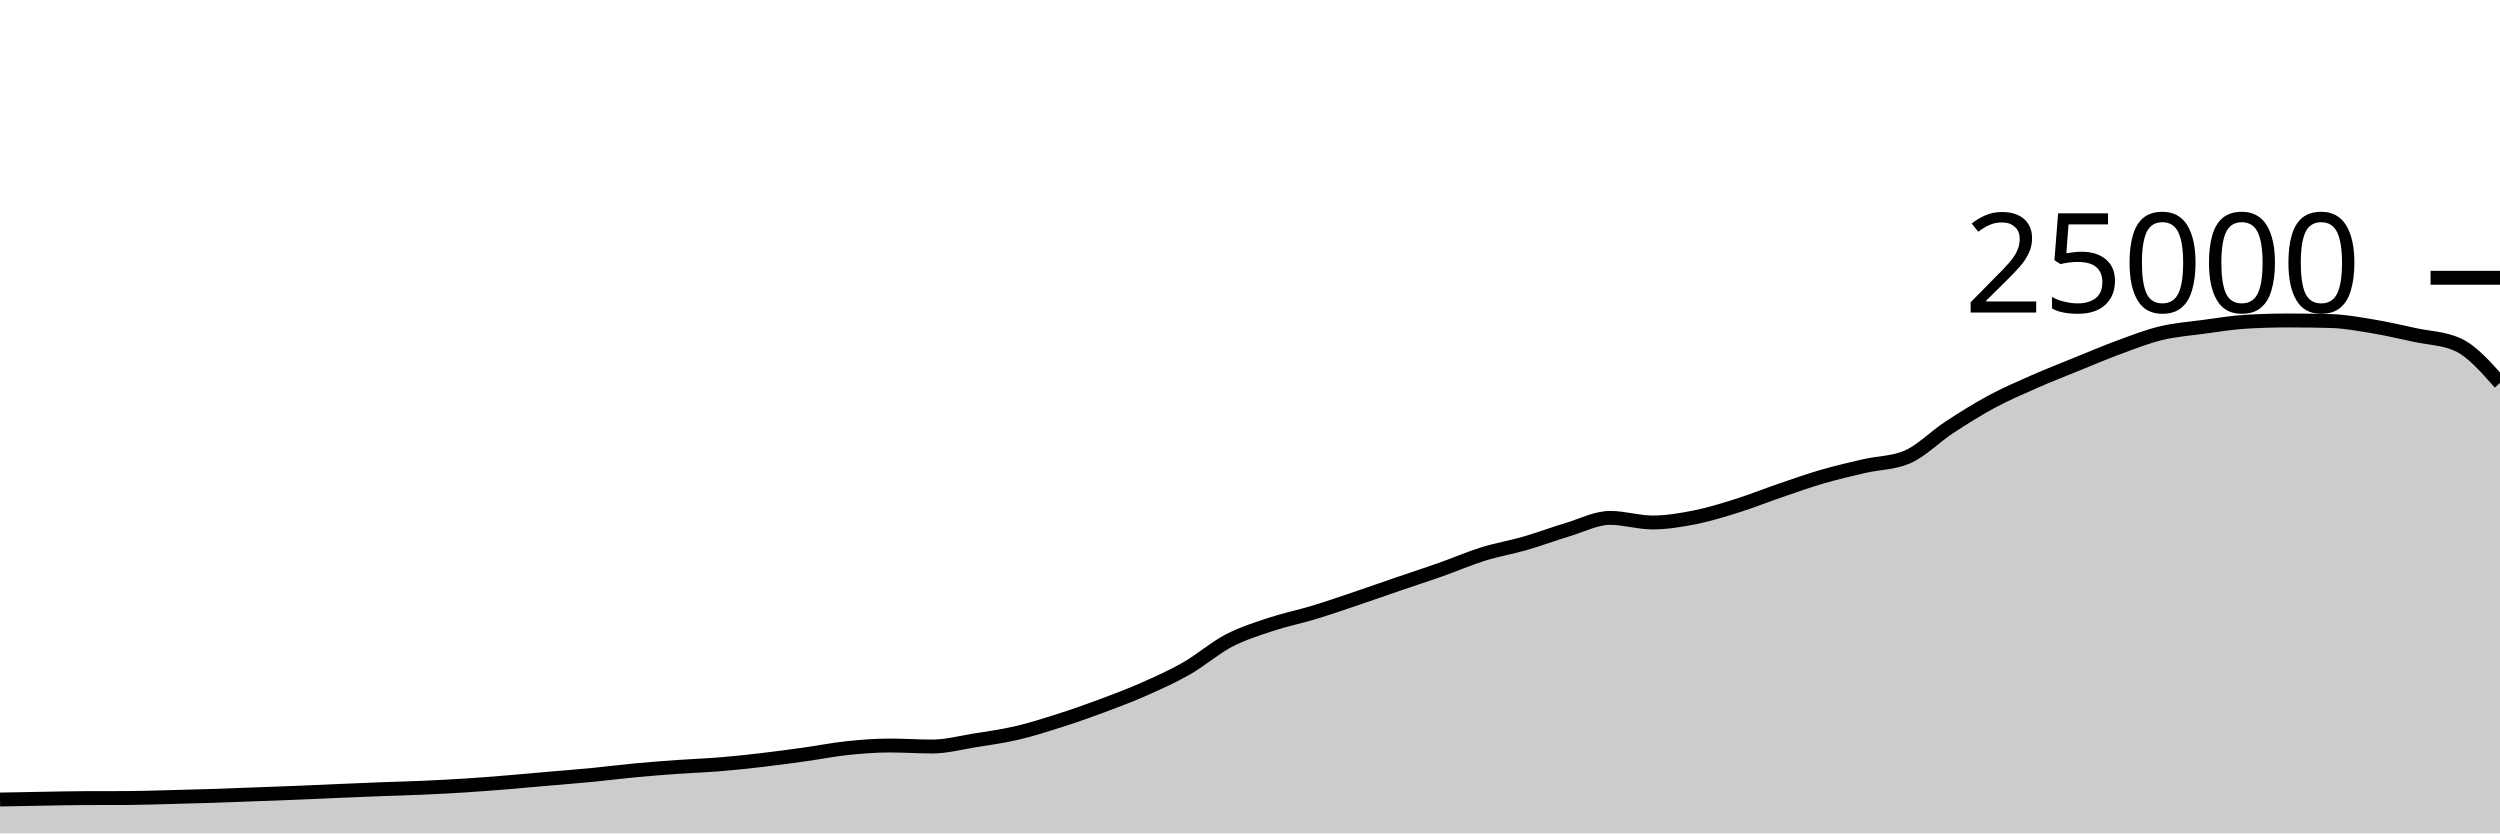
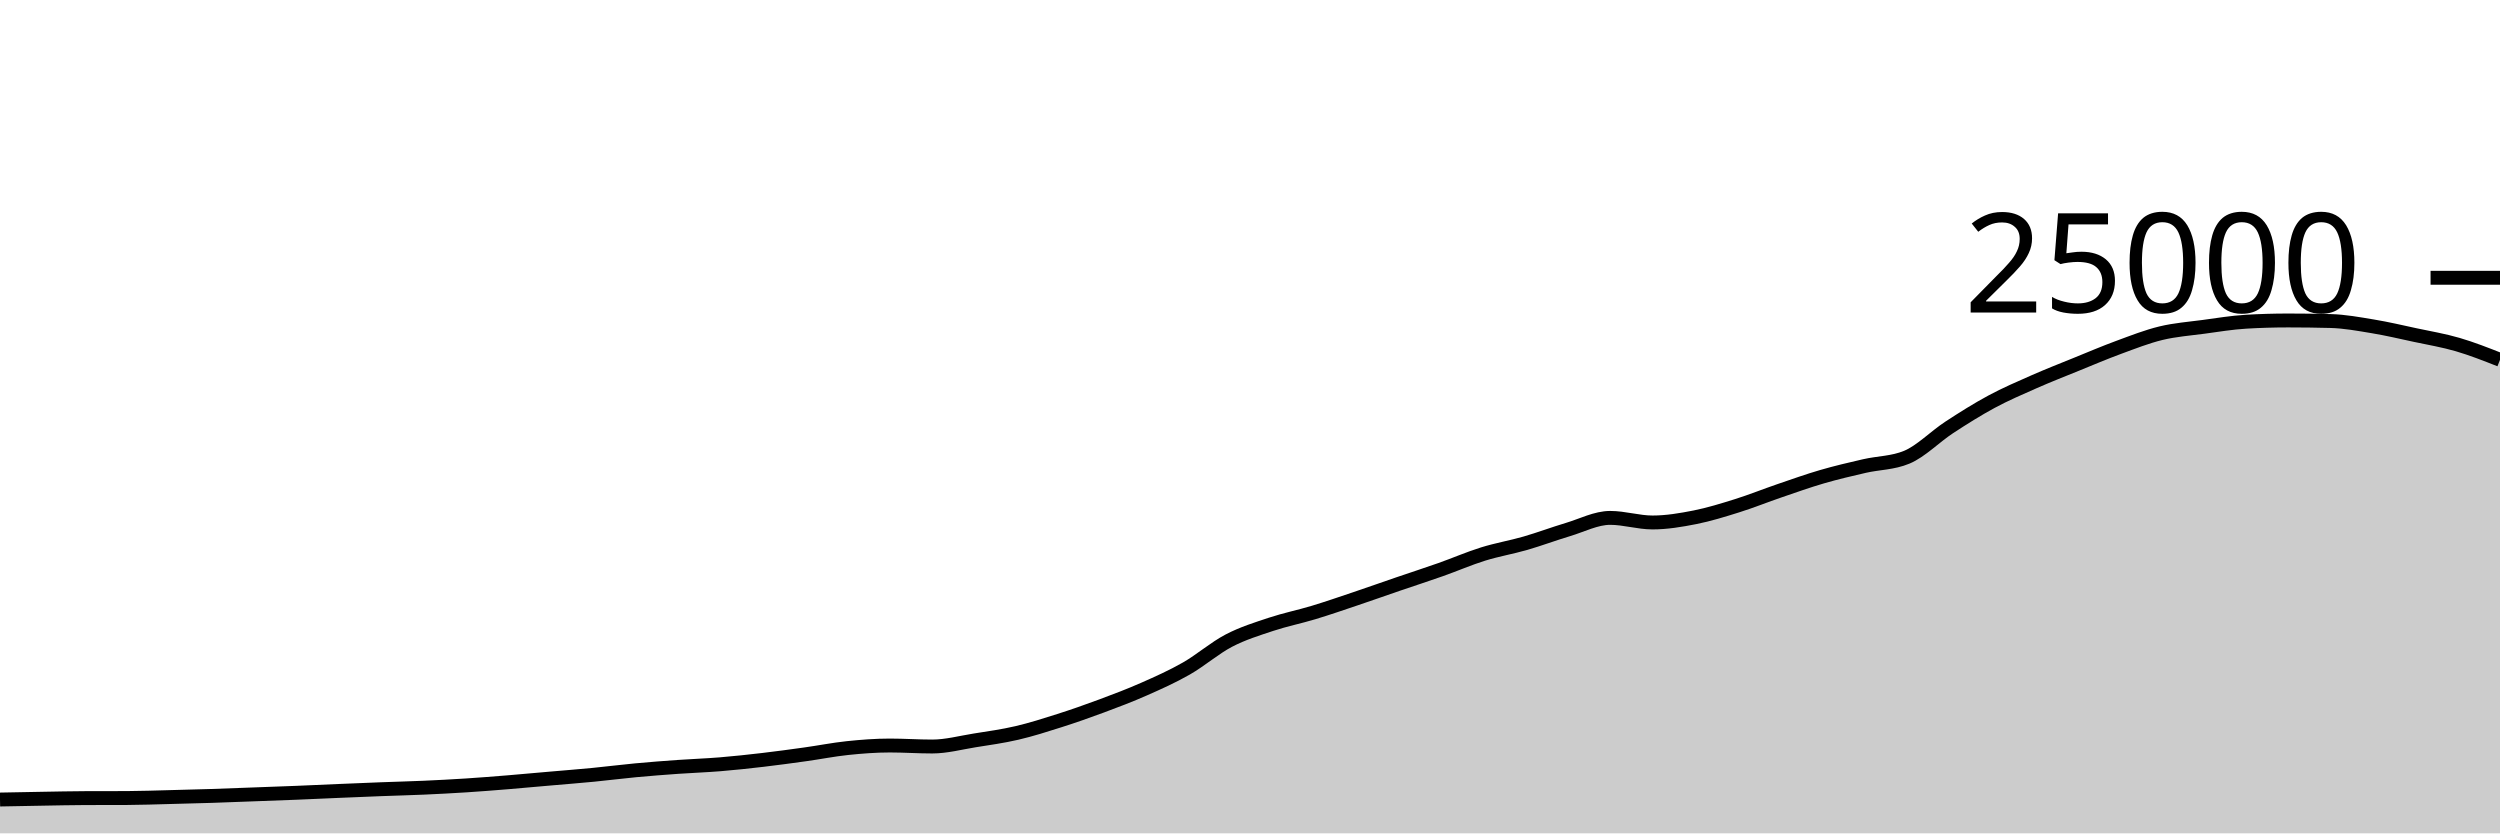
<svg xmlns="http://www.w3.org/2000/svg" viewBox="0 0 180 60">
  <g transform="translate(0,20)">
-     <path class="area" fill="rgba(0, 0, 0, 0.2)" d="M0,37.566C1.017,37.546,2.034,37.526,3.051,37.509C4.068,37.492,5.085,37.468,6.102,37.464C7.119,37.46,8.136,37.462,9.153,37.458C10.169,37.453,11.186,37.416,12.203,37.39C13.22,37.365,14.237,37.338,15.254,37.306C16.271,37.273,17.288,37.231,18.305,37.194C19.322,37.156,20.339,37.121,21.356,37.08C22.373,37.039,23.39,36.99,24.407,36.947C25.424,36.904,26.441,36.861,27.458,36.822C28.475,36.783,29.492,36.759,30.508,36.714C31.525,36.668,32.542,36.616,33.559,36.55C34.576,36.485,35.593,36.403,36.61,36.32C37.627,36.237,38.644,36.142,39.661,36.053C40.678,35.964,41.695,35.886,42.712,35.787C43.729,35.689,44.746,35.556,45.763,35.461C46.78,35.366,47.797,35.288,48.814,35.216C49.831,35.144,50.847,35.111,51.864,35.027C52.881,34.943,53.898,34.833,54.915,34.714C55.932,34.595,56.949,34.455,57.966,34.314C58.983,34.172,60,33.969,61.017,33.862C62.034,33.756,63.051,33.677,64.068,33.677C65.085,33.677,66.102,33.749,67.119,33.749C68.136,33.749,69.153,33.473,70.169,33.31C71.186,33.147,72.203,33.009,73.22,32.771C74.237,32.534,75.254,32.21,76.271,31.886C77.288,31.562,78.305,31.206,79.322,30.827C80.339,30.449,81.356,30.064,82.373,29.614C83.39,29.165,84.407,28.711,85.424,28.13C86.441,27.548,87.458,26.657,88.475,26.126C89.492,25.596,90.508,25.285,91.525,24.947C92.542,24.61,93.559,24.409,94.576,24.101C95.593,23.793,96.61,23.442,97.627,23.099C98.644,22.757,99.661,22.394,100.678,22.046C101.695,21.698,102.712,21.37,103.729,21.011C104.746,20.652,105.763,20.208,106.78,19.891C107.797,19.575,108.814,19.406,109.831,19.112C110.847,18.818,111.864,18.434,112.881,18.13C113.898,17.826,114.915,17.288,115.932,17.288C116.949,17.288,117.966,17.618,118.983,17.618C120,17.618,121.017,17.446,122.034,17.245C123.051,17.043,124.068,16.727,125.085,16.408C126.102,16.089,127.119,15.677,128.136,15.33C129.153,14.982,130.169,14.619,131.186,14.323C132.203,14.027,133.22,13.789,134.237,13.555C135.254,13.321,136.271,13.343,137.288,12.92C138.305,12.497,139.322,11.442,140.339,10.776C141.356,10.11,142.373,9.471,143.39,8.923C144.407,8.376,145.424,7.94,146.441,7.491C147.458,7.043,148.475,6.645,149.492,6.232C150.508,5.819,151.525,5.385,152.542,5.011C153.559,4.637,154.576,4.235,155.593,3.989C156.61,3.743,157.627,3.672,158.644,3.534C159.661,3.397,160.678,3.226,161.695,3.165C162.712,3.104,163.729,3.074,164.746,3.074C165.763,3.074,166.78,3.087,167.797,3.114C168.814,3.14,169.831,3.329,170.847,3.498C171.864,3.666,172.881,3.906,173.898,4.125C174.915,4.343,175.932,4.353,176.949,4.808C177.966,5.263,178.983,6.42,180,7.576L180,40C178.983,40,177.966,40,176.949,40C175.932,40,174.915,40,173.898,40C172.881,40,171.864,40,170.847,40C169.831,40,168.814,40,167.797,40C166.78,40,165.763,40,164.746,40C163.729,40,162.712,40,161.695,40C160.678,40,159.661,40,158.644,40C157.627,40,156.61,40,155.593,40C154.576,40,153.559,40,152.542,40C151.525,40,150.508,40,149.492,40C148.475,40,147.458,40,146.441,40C145.424,40,144.407,40,143.39,40C142.373,40,141.356,40,140.339,40C139.322,40,138.305,40,137.288,40C136.271,40,135.254,40,134.237,40C133.22,40,132.203,40,131.186,40C130.169,40,129.153,40,128.136,40C127.119,40,126.102,40,125.085,40C124.068,40,123.051,40,122.034,40C121.017,40,120,40,118.983,40C117.966,40,116.949,40,115.932,40C114.915,40,113.898,40,112.881,40C111.864,40,110.847,40,109.831,40C108.814,40,107.797,40,106.78,40C105.763,40,104.746,40,103.729,40C102.712,40,101.695,40,100.678,40C99.661,40,98.644,40,97.627,40C96.61,40,95.593,40,94.576,40C93.559,40,92.542,40,91.525,40C90.508,40,89.492,40,88.475,40C87.458,40,86.441,40,85.424,40C84.407,40,83.39,40,82.373,40C81.356,40,80.339,40,79.322,40C78.305,40,77.288,40,76.271,40C75.254,40,74.237,40,73.22,40C72.203,40,71.186,40,70.169,40C69.153,40,68.136,40,67.119,40C66.102,40,65.085,40,64.068,40C63.051,40,62.034,40,61.017,40C60,40,58.983,40,57.966,40C56.949,40,55.932,40,54.915,40C53.898,40,52.881,40,51.864,40C50.847,40,49.831,40,48.814,40C47.797,40,46.78,40,45.763,40C44.746,40,43.729,40,42.712,40C41.695,40,40.678,40,39.661,40C38.644,40,37.627,40,36.61,40C35.593,40,34.576,40,33.559,40C32.542,40,31.525,40,30.508,40C29.492,40,28.475,40,27.458,40C26.441,40,25.424,40,24.407,40C23.39,40,22.373,40,21.356,40C20.339,40,19.322,40,18.305,40C17.288,40,16.271,40,15.254,40C14.237,40,13.22,40,12.203,40C11.186,40,10.169,40,9.153,40C8.136,40,7.119,40,6.102,40C5.085,40,4.068,40,3.051,40C2.034,40,1.017,40,0,40Z" />
-     <path class="line" stroke="black" fill="none" d="M0,37.566C1.017,37.546,2.034,37.526,3.051,37.509C4.068,37.492,5.085,37.468,6.102,37.464C7.119,37.46,8.136,37.462,9.153,37.458C10.169,37.453,11.186,37.416,12.203,37.39C13.22,37.365,14.237,37.338,15.254,37.306C16.271,37.273,17.288,37.231,18.305,37.194C19.322,37.156,20.339,37.121,21.356,37.08C22.373,37.039,23.39,36.99,24.407,36.947C25.424,36.904,26.441,36.861,27.458,36.822C28.475,36.783,29.492,36.759,30.508,36.714C31.525,36.668,32.542,36.616,33.559,36.55C34.576,36.485,35.593,36.403,36.61,36.32C37.627,36.237,38.644,36.142,39.661,36.053C40.678,35.964,41.695,35.886,42.712,35.787C43.729,35.689,44.746,35.556,45.763,35.461C46.78,35.366,47.797,35.288,48.814,35.216C49.831,35.144,50.847,35.111,51.864,35.027C52.881,34.943,53.898,34.833,54.915,34.714C55.932,34.595,56.949,34.455,57.966,34.314C58.983,34.172,60,33.969,61.017,33.862C62.034,33.756,63.051,33.677,64.068,33.677C65.085,33.677,66.102,33.749,67.119,33.749C68.136,33.749,69.153,33.473,70.169,33.31C71.186,33.147,72.203,33.009,73.22,32.771C74.237,32.534,75.254,32.21,76.271,31.886C77.288,31.562,78.305,31.206,79.322,30.827C80.339,30.449,81.356,30.064,82.373,29.614C83.39,29.165,84.407,28.711,85.424,28.13C86.441,27.548,87.458,26.657,88.475,26.126C89.492,25.596,90.508,25.285,91.525,24.947C92.542,24.61,93.559,24.409,94.576,24.101C95.593,23.793,96.61,23.442,97.627,23.099C98.644,22.757,99.661,22.394,100.678,22.046C101.695,21.698,102.712,21.37,103.729,21.011C104.746,20.652,105.763,20.208,106.78,19.891C107.797,19.575,108.814,19.406,109.831,19.112C110.847,18.818,111.864,18.434,112.881,18.13C113.898,17.826,114.915,17.288,115.932,17.288C116.949,17.288,117.966,17.618,118.983,17.618C120,17.618,121.017,17.446,122.034,17.245C123.051,17.043,124.068,16.727,125.085,16.408C126.102,16.089,127.119,15.677,128.136,15.33C129.153,14.982,130.169,14.619,131.186,14.323C132.203,14.027,133.22,13.789,134.237,13.555C135.254,13.321,136.271,13.343,137.288,12.92C138.305,12.497,139.322,11.442,140.339,10.776C141.356,10.11,142.373,9.471,143.39,8.923C144.407,8.376,145.424,7.94,146.441,7.491C147.458,7.043,148.475,6.645,149.492,6.232C150.508,5.819,151.525,5.385,152.542,5.011C153.559,4.637,154.576,4.235,155.593,3.989C156.61,3.743,157.627,3.672,158.644,3.534C159.661,3.397,160.678,3.226,161.695,3.165C162.712,3.104,163.729,3.074,164.746,3.074C165.763,3.074,166.78,3.087,167.797,3.114C168.814,3.14,169.831,3.329,170.847,3.498C171.864,3.666,172.881,3.906,173.898,4.125C174.915,4.343,175.932,4.353,176.949,4.808C177.966,5.263,178.983,6.42,180,7.576" />
+     <path class="area" fill="rgba(0, 0, 0, 0.2)" d="M0,37.566C1.017,37.546,2.034,37.526,3.051,37.509C4.068,37.492,5.085,37.468,6.102,37.464C7.119,37.46,8.136,37.462,9.153,37.458C10.169,37.453,11.186,37.416,12.203,37.39C13.22,37.365,14.237,37.338,15.254,37.306C16.271,37.273,17.288,37.231,18.305,37.194C19.322,37.156,20.339,37.121,21.356,37.08C22.373,37.039,23.39,36.99,24.407,36.947C25.424,36.904,26.441,36.861,27.458,36.822C28.475,36.783,29.492,36.759,30.508,36.714C31.525,36.668,32.542,36.616,33.559,36.55C34.576,36.485,35.593,36.403,36.61,36.32C37.627,36.237,38.644,36.142,39.661,36.053C40.678,35.964,41.695,35.886,42.712,35.787C43.729,35.689,44.746,35.556,45.763,35.461C46.78,35.366,47.797,35.288,48.814,35.216C49.831,35.144,50.847,35.111,51.864,35.027C52.881,34.943,53.898,34.833,54.915,34.714C55.932,34.595,56.949,34.455,57.966,34.314C58.983,34.172,60,33.969,61.017,33.862C62.034,33.756,63.051,33.677,64.068,33.677C65.085,33.677,66.102,33.749,67.119,33.749C68.136,33.749,69.153,33.473,70.169,33.31C71.186,33.147,72.203,33.009,73.22,32.771C74.237,32.534,75.254,32.21,76.271,31.886C77.288,31.562,78.305,31.206,79.322,30.827C80.339,30.449,81.356,30.064,82.373,29.614C83.39,29.165,84.407,28.711,85.424,28.13C86.441,27.548,87.458,26.657,88.475,26.126C89.492,25.596,90.508,25.285,91.525,24.947C92.542,24.61,93.559,24.409,94.576,24.101C95.593,23.793,96.61,23.442,97.627,23.099C98.644,22.757,99.661,22.394,100.678,22.046C101.695,21.698,102.712,21.37,103.729,21.011C104.746,20.652,105.763,20.208,106.78,19.891C107.797,19.575,108.814,19.406,109.831,19.112C110.847,18.818,111.864,18.434,112.881,18.13C113.898,17.826,114.915,17.288,115.932,17.288C116.949,17.288,117.966,17.618,118.983,17.618C120,17.618,121.017,17.446,122.034,17.245C123.051,17.043,124.068,16.727,125.085,16.408C126.102,16.089,127.119,15.677,128.136,15.33C129.153,14.982,130.169,14.619,131.186,14.323C132.203,14.027,133.22,13.789,134.237,13.555C135.254,13.321,136.271,13.343,137.288,12.92C138.305,12.497,139.322,11.442,140.339,10.776C141.356,10.11,142.373,9.471,143.39,8.923C144.407,8.376,145.424,7.94,146.441,7.491C147.458,7.043,148.475,6.645,149.492,6.232C150.508,5.819,151.525,5.385,152.542,5.011C153.559,4.637,154.576,4.235,155.593,3.989C156.61,3.743,157.627,3.672,158.644,3.534C159.661,3.397,160.678,3.226,161.695,3.165C162.712,3.104,163.729,3.074,164.746,3.074C165.763,3.074,166.78,3.087,167.797,3.114C168.814,3.14,169.831,3.329,170.847,3.498C171.864,3.666,172.881,3.906,173.898,4.125C174.915,4.343,175.932,4.511,176.949,4.808C177.966,5.105,178.983,5.506,180,5.907L180,40C178.983,40,177.966,40,176.949,40C175.932,40,174.915,40,173.898,40C172.881,40,171.864,40,170.847,40C169.831,40,168.814,40,167.797,40C166.78,40,165.763,40,164.746,40C163.729,40,162.712,40,161.695,40C160.678,40,159.661,40,158.644,40C157.627,40,156.61,40,155.593,40C154.576,40,153.559,40,152.542,40C151.525,40,150.508,40,149.492,40C148.475,40,147.458,40,146.441,40C145.424,40,144.407,40,143.39,40C142.373,40,141.356,40,140.339,40C139.322,40,138.305,40,137.288,40C136.271,40,135.254,40,134.237,40C133.22,40,132.203,40,131.186,40C130.169,40,129.153,40,128.136,40C127.119,40,126.102,40,125.085,40C124.068,40,123.051,40,122.034,40C121.017,40,120,40,118.983,40C117.966,40,116.949,40,115.932,40C114.915,40,113.898,40,112.881,40C111.864,40,110.847,40,109.831,40C108.814,40,107.797,40,106.78,40C105.763,40,104.746,40,103.729,40C102.712,40,101.695,40,100.678,40C99.661,40,98.644,40,97.627,40C96.61,40,95.593,40,94.576,40C93.559,40,92.542,40,91.525,40C90.508,40,89.492,40,88.475,40C87.458,40,86.441,40,85.424,40C84.407,40,83.39,40,82.373,40C81.356,40,80.339,40,79.322,40C78.305,40,77.288,40,76.271,40C75.254,40,74.237,40,73.22,40C72.203,40,71.186,40,70.169,40C69.153,40,68.136,40,67.119,40C66.102,40,65.085,40,64.068,40C63.051,40,62.034,40,61.017,40C60,40,58.983,40,57.966,40C56.949,40,55.932,40,54.915,40C53.898,40,52.881,40,51.864,40C50.847,40,49.831,40,48.814,40C47.797,40,46.78,40,45.763,40C44.746,40,43.729,40,42.712,40C41.695,40,40.678,40,39.661,40C38.644,40,37.627,40,36.61,40C35.593,40,34.576,40,33.559,40C32.542,40,31.525,40,30.508,40C29.492,40,28.475,40,27.458,40C26.441,40,25.424,40,24.407,40C23.39,40,22.373,40,21.356,40C20.339,40,19.322,40,18.305,40C17.288,40,16.271,40,15.254,40C14.237,40,13.22,40,12.203,40C11.186,40,10.169,40,9.153,40C8.136,40,7.119,40,6.102,40C5.085,40,4.068,40,3.051,40C2.034,40,1.017,40,0,40Z" />
+     <path class="line" stroke="black" fill="none" d="M0,37.566C1.017,37.546,2.034,37.526,3.051,37.509C4.068,37.492,5.085,37.468,6.102,37.464C7.119,37.46,8.136,37.462,9.153,37.458C10.169,37.453,11.186,37.416,12.203,37.39C13.22,37.365,14.237,37.338,15.254,37.306C16.271,37.273,17.288,37.231,18.305,37.194C19.322,37.156,20.339,37.121,21.356,37.08C22.373,37.039,23.39,36.99,24.407,36.947C25.424,36.904,26.441,36.861,27.458,36.822C28.475,36.783,29.492,36.759,30.508,36.714C31.525,36.668,32.542,36.616,33.559,36.55C34.576,36.485,35.593,36.403,36.61,36.32C37.627,36.237,38.644,36.142,39.661,36.053C40.678,35.964,41.695,35.886,42.712,35.787C43.729,35.689,44.746,35.556,45.763,35.461C46.78,35.366,47.797,35.288,48.814,35.216C49.831,35.144,50.847,35.111,51.864,35.027C52.881,34.943,53.898,34.833,54.915,34.714C55.932,34.595,56.949,34.455,57.966,34.314C58.983,34.172,60,33.969,61.017,33.862C62.034,33.756,63.051,33.677,64.068,33.677C65.085,33.677,66.102,33.749,67.119,33.749C68.136,33.749,69.153,33.473,70.169,33.31C71.186,33.147,72.203,33.009,73.22,32.771C74.237,32.534,75.254,32.21,76.271,31.886C77.288,31.562,78.305,31.206,79.322,30.827C80.339,30.449,81.356,30.064,82.373,29.614C83.39,29.165,84.407,28.711,85.424,28.13C86.441,27.548,87.458,26.657,88.475,26.126C89.492,25.596,90.508,25.285,91.525,24.947C92.542,24.61,93.559,24.409,94.576,24.101C95.593,23.793,96.61,23.442,97.627,23.099C98.644,22.757,99.661,22.394,100.678,22.046C101.695,21.698,102.712,21.37,103.729,21.011C104.746,20.652,105.763,20.208,106.78,19.891C107.797,19.575,108.814,19.406,109.831,19.112C110.847,18.818,111.864,18.434,112.881,18.13C113.898,17.826,114.915,17.288,115.932,17.288C116.949,17.288,117.966,17.618,118.983,17.618C120,17.618,121.017,17.446,122.034,17.245C123.051,17.043,124.068,16.727,125.085,16.408C126.102,16.089,127.119,15.677,128.136,15.33C129.153,14.982,130.169,14.619,131.186,14.323C132.203,14.027,133.22,13.789,134.237,13.555C135.254,13.321,136.271,13.343,137.288,12.92C138.305,12.497,139.322,11.442,140.339,10.776C141.356,10.11,142.373,9.471,143.39,8.923C144.407,8.376,145.424,7.94,146.441,7.491C147.458,7.043,148.475,6.645,149.492,6.232C150.508,5.819,151.525,5.385,152.542,5.011C153.559,4.637,154.576,4.235,155.593,3.989C156.61,3.743,157.627,3.672,158.644,3.534C159.661,3.397,160.678,3.226,161.695,3.165C162.712,3.104,163.729,3.074,164.746,3.074C165.763,3.074,166.78,3.087,167.797,3.114C168.814,3.14,169.831,3.329,170.847,3.498C171.864,3.666,172.881,3.906,173.898,4.125C174.915,4.343,175.932,4.511,176.949,4.808C177.966,5.105,178.983,5.506,180,5.907" />
    <path class="axis-ceiling" stroke-width="1" stroke="black" fill="none" d="M175,0L180,0" />
    <text class="axis-ceiling-label" font-family="sans-serif" text-anchor="end" font-size="10px" x="170" y="2.5">25000</text>
  </g>
</svg>
